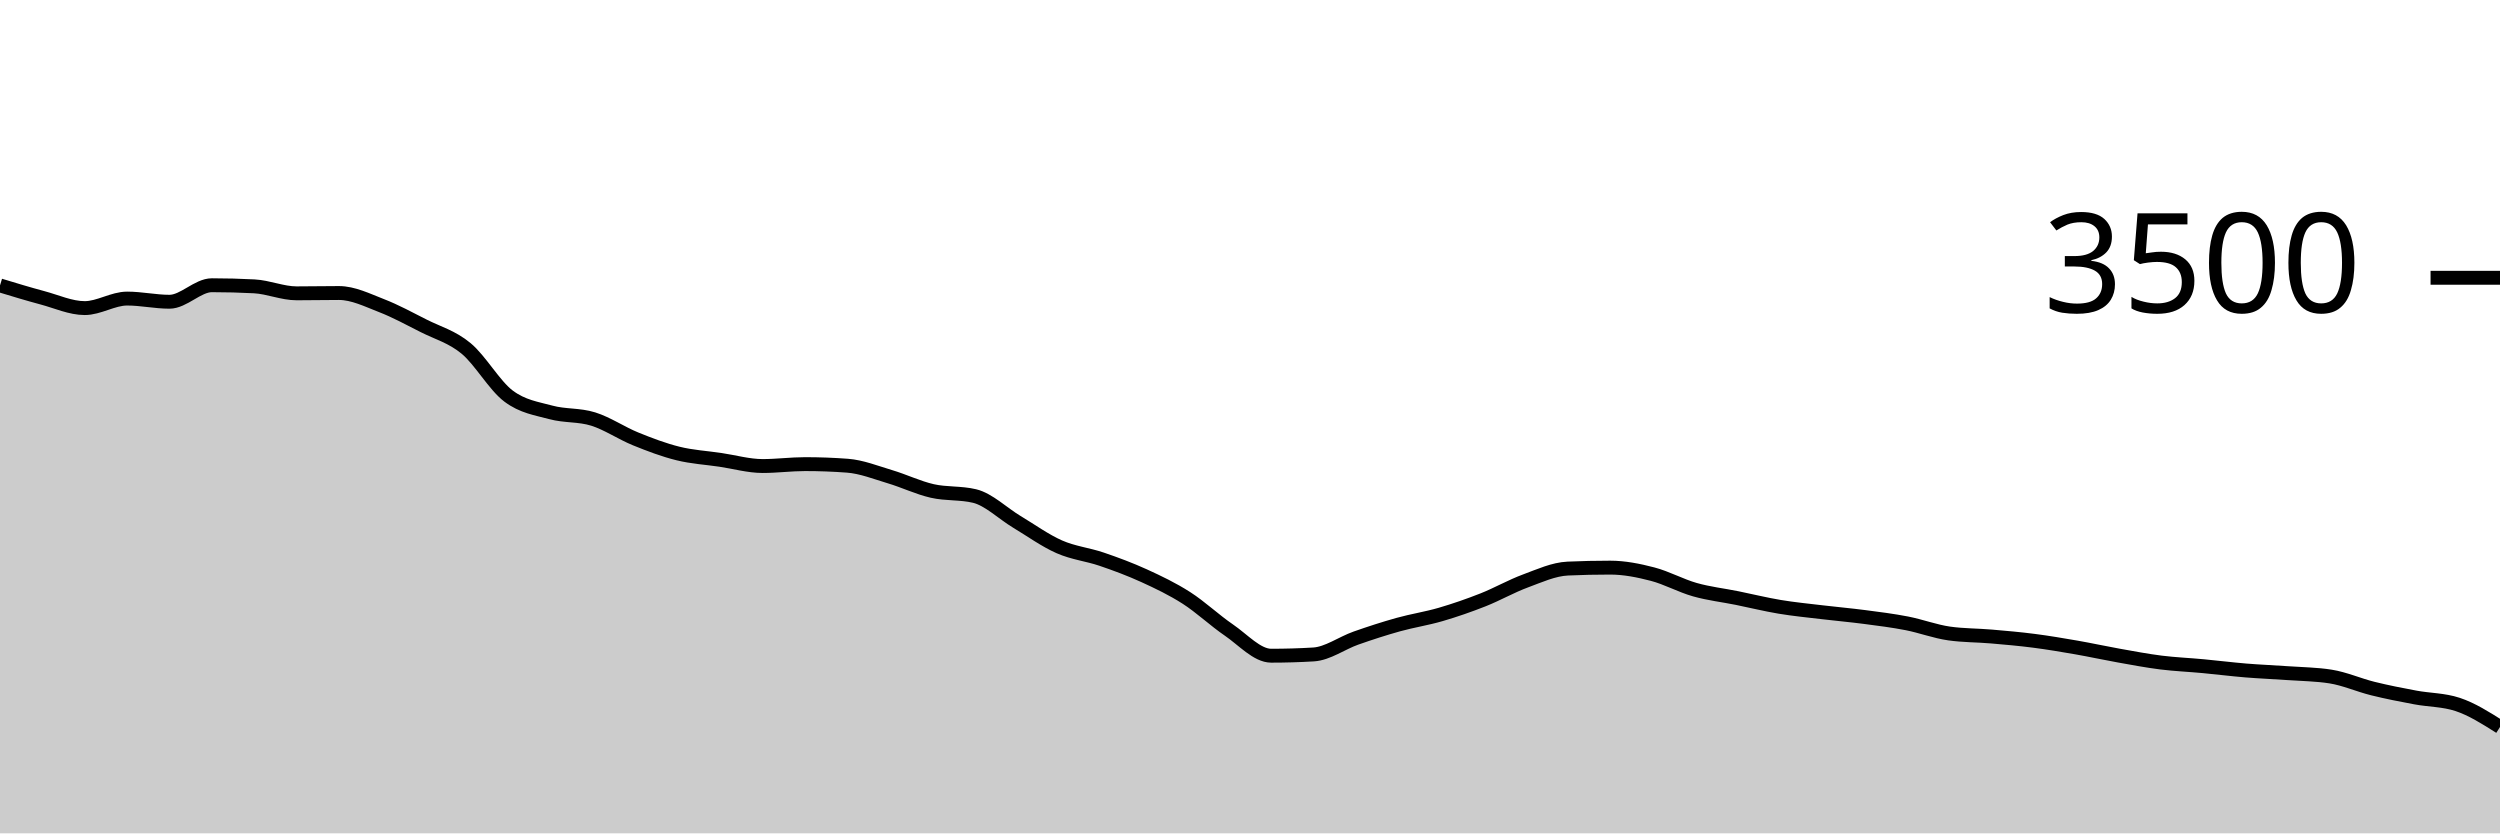
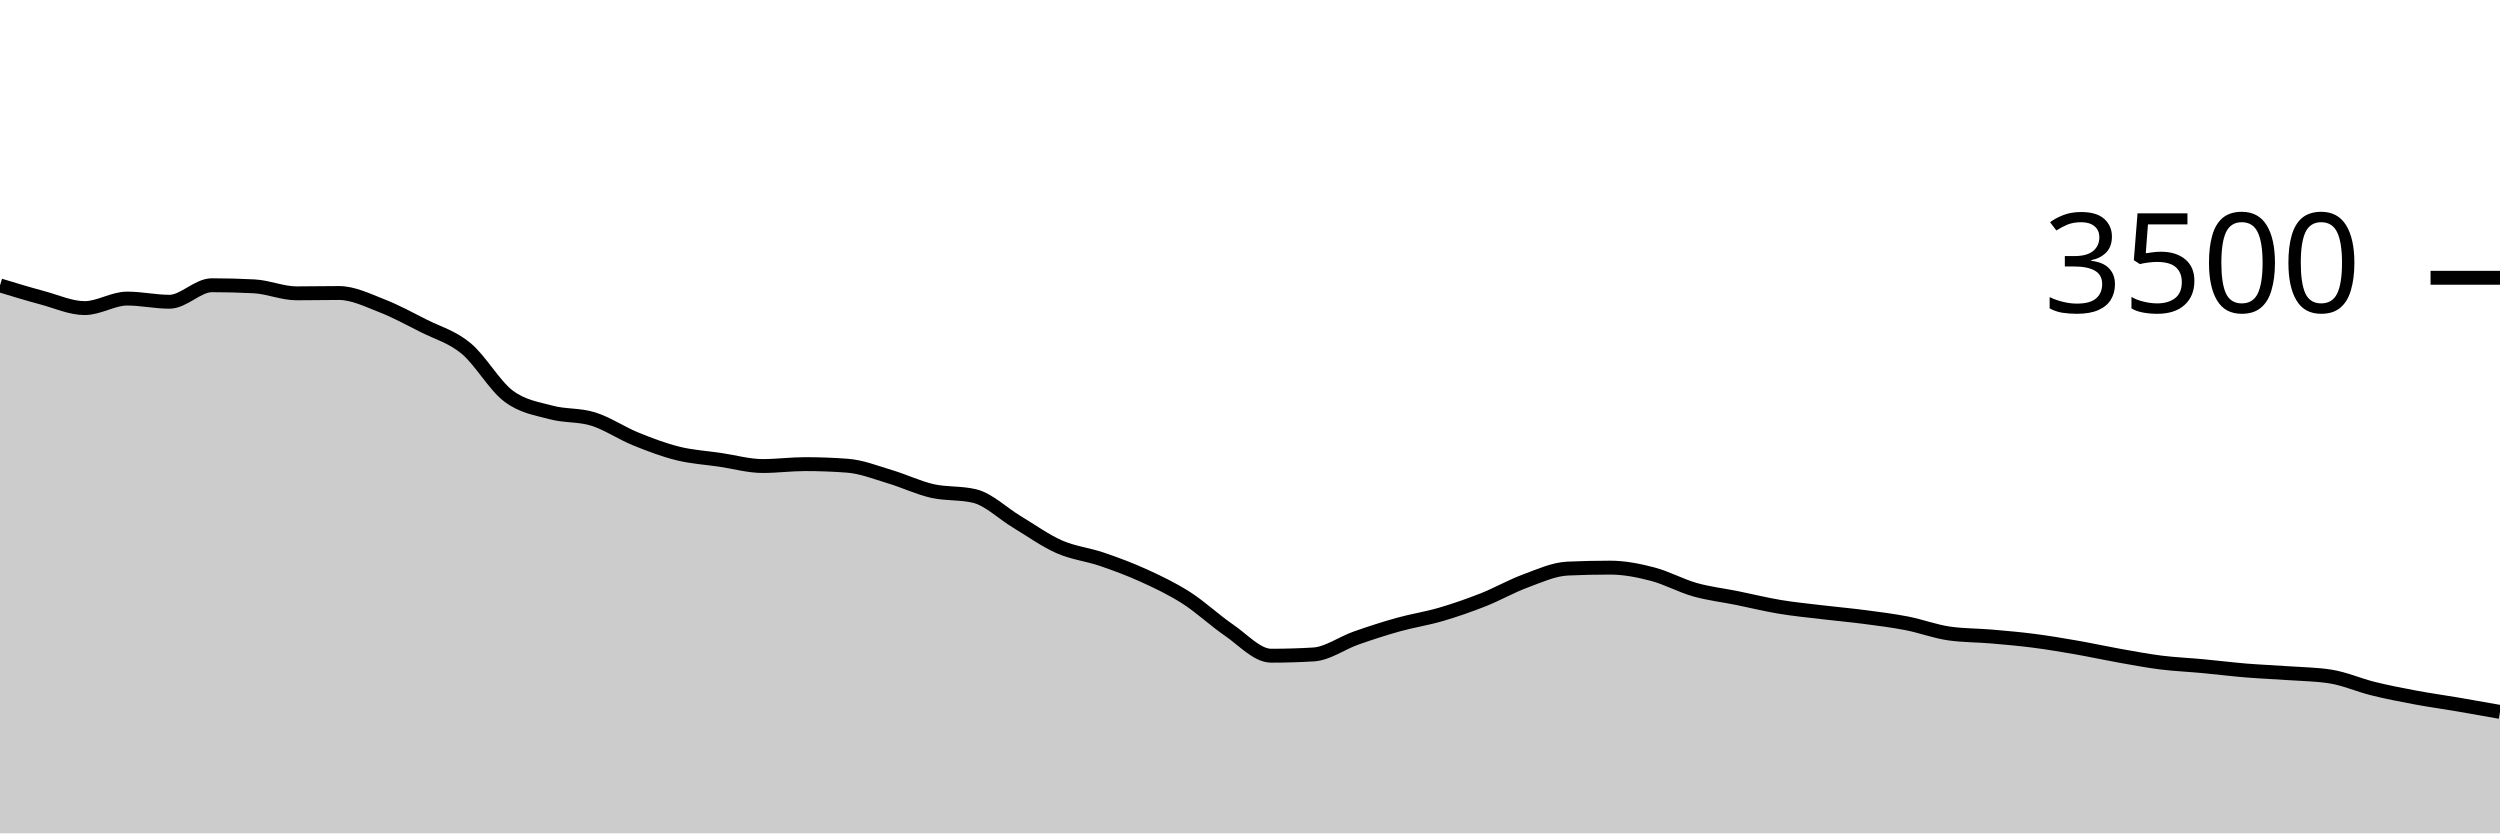
<svg xmlns="http://www.w3.org/2000/svg" viewBox="0 0 180 60">
  <g transform="translate(0,20)">
-     <path class="area" fill="rgba(0, 0, 0, 0.2)" d="M0,0.549C1.017,0.858,2.034,1.168,3.051,1.44C4.068,1.712,5.085,2.183,6.102,2.183C7.119,2.183,8.136,1.497,9.153,1.497C10.169,1.497,11.186,1.726,12.203,1.726C13.22,1.726,14.237,0.537,15.254,0.537C16.271,0.537,17.288,0.564,18.305,0.617C19.322,0.67,20.339,1.12,21.356,1.12C22.373,1.12,23.39,1.097,24.407,1.097C25.424,1.097,26.441,1.606,27.458,2C28.475,2.394,29.492,2.949,30.508,3.463C31.525,3.977,32.542,4.244,33.559,5.086C34.576,5.928,35.593,7.747,36.61,8.514C37.627,9.282,38.644,9.415,39.661,9.691C40.678,9.968,41.695,9.853,42.712,10.171C43.729,10.49,44.746,11.187,45.763,11.6C46.78,12.013,47.797,12.4,48.814,12.651C49.831,12.903,50.847,12.958,51.864,13.109C52.881,13.259,53.898,13.554,54.915,13.554C55.932,13.554,56.949,13.417,57.966,13.417C58.983,13.417,60,13.455,61.017,13.531C62.034,13.608,63.051,14.017,64.068,14.32C65.085,14.623,66.102,15.116,67.119,15.349C68.136,15.581,69.153,15.47,70.169,15.714C71.186,15.958,72.203,16.968,73.22,17.577C74.237,18.187,75.254,18.924,76.271,19.371C77.288,19.819,78.305,19.916,79.322,20.263C80.339,20.61,81.356,20.987,82.373,21.451C83.39,21.916,84.407,22.4,85.424,23.051C86.441,23.703,87.458,24.667,88.475,25.36C89.492,26.053,90.508,27.211,91.525,27.211C92.542,27.211,93.559,27.181,94.576,27.12C95.593,27.059,96.61,26.301,97.627,25.943C98.644,25.585,99.661,25.255,100.678,24.971C101.695,24.688,102.712,24.537,103.729,24.24C104.746,23.943,105.763,23.59,106.78,23.189C107.797,22.787,108.814,22.204,109.831,21.829C110.847,21.453,111.864,20.983,112.881,20.937C113.898,20.891,114.915,20.869,115.932,20.869C116.949,20.869,117.966,21.072,118.983,21.337C120,21.602,121.017,22.17,122.034,22.457C123.051,22.745,124.068,22.857,125.085,23.063C126.102,23.269,127.119,23.522,128.136,23.691C129.153,23.861,130.169,23.958,131.186,24.08C132.203,24.202,133.22,24.29,134.237,24.423C135.254,24.556,136.271,24.682,137.288,24.88C138.305,25.078,139.322,25.467,140.339,25.611C141.356,25.756,142.373,25.741,143.39,25.829C144.407,25.916,145.424,26.006,146.441,26.137C147.458,26.269,148.475,26.44,149.492,26.617C150.508,26.794,151.525,27.019,152.542,27.2C153.559,27.381,154.576,27.575,155.593,27.703C156.61,27.83,157.627,27.87,158.644,27.966C159.661,28.061,160.678,28.19,161.695,28.274C162.712,28.358,163.729,28.396,164.746,28.469C165.763,28.541,166.78,28.549,167.797,28.709C168.814,28.869,169.831,29.326,170.847,29.577C171.864,29.829,172.881,30.027,173.898,30.217C174.915,30.408,175.932,30.385,176.949,30.72C177.966,31.055,178.983,31.699,180,32.343L180,40C178.983,40,177.966,40,176.949,40C175.932,40,174.915,40,173.898,40C172.881,40,171.864,40,170.847,40C169.831,40,168.814,40,167.797,40C166.78,40,165.763,40,164.746,40C163.729,40,162.712,40,161.695,40C160.678,40,159.661,40,158.644,40C157.627,40,156.61,40,155.593,40C154.576,40,153.559,40,152.542,40C151.525,40,150.508,40,149.492,40C148.475,40,147.458,40,146.441,40C145.424,40,144.407,40,143.39,40C142.373,40,141.356,40,140.339,40C139.322,40,138.305,40,137.288,40C136.271,40,135.254,40,134.237,40C133.22,40,132.203,40,131.186,40C130.169,40,129.153,40,128.136,40C127.119,40,126.102,40,125.085,40C124.068,40,123.051,40,122.034,40C121.017,40,120,40,118.983,40C117.966,40,116.949,40,115.932,40C114.915,40,113.898,40,112.881,40C111.864,40,110.847,40,109.831,40C108.814,40,107.797,40,106.78,40C105.763,40,104.746,40,103.729,40C102.712,40,101.695,40,100.678,40C99.661,40,98.644,40,97.627,40C96.61,40,95.593,40,94.576,40C93.559,40,92.542,40,91.525,40C90.508,40,89.492,40,88.475,40C87.458,40,86.441,40,85.424,40C84.407,40,83.39,40,82.373,40C81.356,40,80.339,40,79.322,40C78.305,40,77.288,40,76.271,40C75.254,40,74.237,40,73.22,40C72.203,40,71.186,40,70.169,40C69.153,40,68.136,40,67.119,40C66.102,40,65.085,40,64.068,40C63.051,40,62.034,40,61.017,40C60,40,58.983,40,57.966,40C56.949,40,55.932,40,54.915,40C53.898,40,52.881,40,51.864,40C50.847,40,49.831,40,48.814,40C47.797,40,46.78,40,45.763,40C44.746,40,43.729,40,42.712,40C41.695,40,40.678,40,39.661,40C38.644,40,37.627,40,36.61,40C35.593,40,34.576,40,33.559,40C32.542,40,31.525,40,30.508,40C29.492,40,28.475,40,27.458,40C26.441,40,25.424,40,24.407,40C23.39,40,22.373,40,21.356,40C20.339,40,19.322,40,18.305,40C17.288,40,16.271,40,15.254,40C14.237,40,13.22,40,12.203,40C11.186,40,10.169,40,9.153,40C8.136,40,7.119,40,6.102,40C5.085,40,4.068,40,3.051,40C2.034,40,1.017,40,0,40Z" />
-     <path class="line" stroke="black" fill="none" d="M0,0.549C1.017,0.858,2.034,1.168,3.051,1.44C4.068,1.712,5.085,2.183,6.102,2.183C7.119,2.183,8.136,1.497,9.153,1.497C10.169,1.497,11.186,1.726,12.203,1.726C13.22,1.726,14.237,0.537,15.254,0.537C16.271,0.537,17.288,0.564,18.305,0.617C19.322,0.67,20.339,1.12,21.356,1.12C22.373,1.12,23.39,1.097,24.407,1.097C25.424,1.097,26.441,1.606,27.458,2C28.475,2.394,29.492,2.949,30.508,3.463C31.525,3.977,32.542,4.244,33.559,5.086C34.576,5.928,35.593,7.747,36.61,8.514C37.627,9.282,38.644,9.415,39.661,9.691C40.678,9.968,41.695,9.853,42.712,10.171C43.729,10.49,44.746,11.187,45.763,11.6C46.78,12.013,47.797,12.4,48.814,12.651C49.831,12.903,50.847,12.958,51.864,13.109C52.881,13.259,53.898,13.554,54.915,13.554C55.932,13.554,56.949,13.417,57.966,13.417C58.983,13.417,60,13.455,61.017,13.531C62.034,13.608,63.051,14.017,64.068,14.32C65.085,14.623,66.102,15.116,67.119,15.349C68.136,15.581,69.153,15.47,70.169,15.714C71.186,15.958,72.203,16.968,73.22,17.577C74.237,18.187,75.254,18.924,76.271,19.371C77.288,19.819,78.305,19.916,79.322,20.263C80.339,20.61,81.356,20.987,82.373,21.451C83.39,21.916,84.407,22.4,85.424,23.051C86.441,23.703,87.458,24.667,88.475,25.36C89.492,26.053,90.508,27.211,91.525,27.211C92.542,27.211,93.559,27.181,94.576,27.12C95.593,27.059,96.61,26.301,97.627,25.943C98.644,25.585,99.661,25.255,100.678,24.971C101.695,24.688,102.712,24.537,103.729,24.24C104.746,23.943,105.763,23.59,106.78,23.189C107.797,22.787,108.814,22.204,109.831,21.829C110.847,21.453,111.864,20.983,112.881,20.937C113.898,20.891,114.915,20.869,115.932,20.869C116.949,20.869,117.966,21.072,118.983,21.337C120,21.602,121.017,22.17,122.034,22.457C123.051,22.745,124.068,22.857,125.085,23.063C126.102,23.269,127.119,23.522,128.136,23.691C129.153,23.861,130.169,23.958,131.186,24.08C132.203,24.202,133.22,24.29,134.237,24.423C135.254,24.556,136.271,24.682,137.288,24.88C138.305,25.078,139.322,25.467,140.339,25.611C141.356,25.756,142.373,25.741,143.39,25.829C144.407,25.916,145.424,26.006,146.441,26.137C147.458,26.269,148.475,26.44,149.492,26.617C150.508,26.794,151.525,27.019,152.542,27.2C153.559,27.381,154.576,27.575,155.593,27.703C156.61,27.83,157.627,27.87,158.644,27.966C159.661,28.061,160.678,28.19,161.695,28.274C162.712,28.358,163.729,28.396,164.746,28.469C165.763,28.541,166.78,28.549,167.797,28.709C168.814,28.869,169.831,29.326,170.847,29.577C171.864,29.829,172.881,30.027,173.898,30.217C174.915,30.408,175.932,30.385,176.949,30.72C177.966,31.055,178.983,31.699,180,32.343" />
+     <path class="area" fill="rgba(0, 0, 0, 0.2)" d="M0,0.549C1.017,0.858,2.034,1.168,3.051,1.44C4.068,1.712,5.085,2.183,6.102,2.183C7.119,2.183,8.136,1.497,9.153,1.497C10.169,1.497,11.186,1.726,12.203,1.726C13.22,1.726,14.237,0.537,15.254,0.537C16.271,0.537,17.288,0.564,18.305,0.617C19.322,0.67,20.339,1.12,21.356,1.12C22.373,1.12,23.39,1.097,24.407,1.097C25.424,1.097,26.441,1.606,27.458,2C28.475,2.394,29.492,2.949,30.508,3.463C31.525,3.977,32.542,4.244,33.559,5.086C34.576,5.928,35.593,7.747,36.61,8.514C37.627,9.282,38.644,9.415,39.661,9.691C40.678,9.968,41.695,9.853,42.712,10.171C43.729,10.49,44.746,11.187,45.763,11.6C46.78,12.013,47.797,12.4,48.814,12.651C49.831,12.903,50.847,12.958,51.864,13.109C52.881,13.259,53.898,13.554,54.915,13.554C55.932,13.554,56.949,13.417,57.966,13.417C58.983,13.417,60,13.455,61.017,13.531C62.034,13.608,63.051,14.017,64.068,14.32C65.085,14.623,66.102,15.116,67.119,15.349C68.136,15.581,69.153,15.47,70.169,15.714C71.186,15.958,72.203,16.968,73.22,17.577C74.237,18.187,75.254,18.924,76.271,19.371C77.288,19.819,78.305,19.916,79.322,20.263C80.339,20.61,81.356,20.987,82.373,21.451C83.39,21.916,84.407,22.4,85.424,23.051C86.441,23.703,87.458,24.667,88.475,25.36C89.492,26.053,90.508,27.211,91.525,27.211C92.542,27.211,93.559,27.181,94.576,27.12C95.593,27.059,96.61,26.301,97.627,25.943C98.644,25.585,99.661,25.255,100.678,24.971C101.695,24.688,102.712,24.537,103.729,24.24C104.746,23.943,105.763,23.59,106.78,23.189C107.797,22.787,108.814,22.204,109.831,21.829C110.847,21.453,111.864,20.983,112.881,20.937C113.898,20.891,114.915,20.869,115.932,20.869C116.949,20.869,117.966,21.072,118.983,21.337C120,21.602,121.017,22.17,122.034,22.457C123.051,22.745,124.068,22.857,125.085,23.063C126.102,23.269,127.119,23.522,128.136,23.691C129.153,23.861,130.169,23.958,131.186,24.08C132.203,24.202,133.22,24.29,134.237,24.423C135.254,24.556,136.271,24.682,137.288,24.88C138.305,25.078,139.322,25.467,140.339,25.611C141.356,25.756,142.373,25.741,143.39,25.829C144.407,25.916,145.424,26.006,146.441,26.137C147.458,26.269,148.475,26.44,149.492,26.617C150.508,26.794,151.525,27.019,152.542,27.2C153.559,27.381,154.576,27.575,155.593,27.703C156.61,27.83,157.627,27.87,158.644,27.966C159.661,28.061,160.678,28.19,161.695,28.274C162.712,28.358,163.729,28.396,164.746,28.469C165.763,28.541,166.78,28.549,167.797,28.709C168.814,28.869,169.831,29.326,170.847,29.577C171.864,29.829,172.881,30.027,173.898,30.217C174.915,30.408,175.932,30.547,176.949,30.72C177.966,30.893,178.983,31.075,180,31.257L180,40C178.983,40,177.966,40,176.949,40C175.932,40,174.915,40,173.898,40C172.881,40,171.864,40,170.847,40C169.831,40,168.814,40,167.797,40C166.78,40,165.763,40,164.746,40C163.729,40,162.712,40,161.695,40C160.678,40,159.661,40,158.644,40C157.627,40,156.61,40,155.593,40C154.576,40,153.559,40,152.542,40C151.525,40,150.508,40,149.492,40C148.475,40,147.458,40,146.441,40C145.424,40,144.407,40,143.39,40C142.373,40,141.356,40,140.339,40C139.322,40,138.305,40,137.288,40C136.271,40,135.254,40,134.237,40C133.22,40,132.203,40,131.186,40C130.169,40,129.153,40,128.136,40C127.119,40,126.102,40,125.085,40C124.068,40,123.051,40,122.034,40C121.017,40,120,40,118.983,40C117.966,40,116.949,40,115.932,40C114.915,40,113.898,40,112.881,40C111.864,40,110.847,40,109.831,40C108.814,40,107.797,40,106.78,40C105.763,40,104.746,40,103.729,40C102.712,40,101.695,40,100.678,40C99.661,40,98.644,40,97.627,40C96.61,40,95.593,40,94.576,40C93.559,40,92.542,40,91.525,40C90.508,40,89.492,40,88.475,40C87.458,40,86.441,40,85.424,40C84.407,40,83.39,40,82.373,40C81.356,40,80.339,40,79.322,40C78.305,40,77.288,40,76.271,40C75.254,40,74.237,40,73.22,40C72.203,40,71.186,40,70.169,40C69.153,40,68.136,40,67.119,40C66.102,40,65.085,40,64.068,40C63.051,40,62.034,40,61.017,40C60,40,58.983,40,57.966,40C56.949,40,55.932,40,54.915,40C53.898,40,52.881,40,51.864,40C50.847,40,49.831,40,48.814,40C47.797,40,46.78,40,45.763,40C44.746,40,43.729,40,42.712,40C41.695,40,40.678,40,39.661,40C38.644,40,37.627,40,36.61,40C35.593,40,34.576,40,33.559,40C32.542,40,31.525,40,30.508,40C29.492,40,28.475,40,27.458,40C26.441,40,25.424,40,24.407,40C23.39,40,22.373,40,21.356,40C20.339,40,19.322,40,18.305,40C17.288,40,16.271,40,15.254,40C14.237,40,13.22,40,12.203,40C11.186,40,10.169,40,9.153,40C8.136,40,7.119,40,6.102,40C5.085,40,4.068,40,3.051,40C2.034,40,1.017,40,0,40Z" />
+     <path class="line" stroke="black" fill="none" d="M0,0.549C1.017,0.858,2.034,1.168,3.051,1.44C4.068,1.712,5.085,2.183,6.102,2.183C7.119,2.183,8.136,1.497,9.153,1.497C10.169,1.497,11.186,1.726,12.203,1.726C13.22,1.726,14.237,0.537,15.254,0.537C16.271,0.537,17.288,0.564,18.305,0.617C19.322,0.67,20.339,1.12,21.356,1.12C22.373,1.12,23.39,1.097,24.407,1.097C25.424,1.097,26.441,1.606,27.458,2C28.475,2.394,29.492,2.949,30.508,3.463C31.525,3.977,32.542,4.244,33.559,5.086C34.576,5.928,35.593,7.747,36.61,8.514C37.627,9.282,38.644,9.415,39.661,9.691C40.678,9.968,41.695,9.853,42.712,10.171C43.729,10.49,44.746,11.187,45.763,11.6C46.78,12.013,47.797,12.4,48.814,12.651C49.831,12.903,50.847,12.958,51.864,13.109C52.881,13.259,53.898,13.554,54.915,13.554C55.932,13.554,56.949,13.417,57.966,13.417C58.983,13.417,60,13.455,61.017,13.531C62.034,13.608,63.051,14.017,64.068,14.32C65.085,14.623,66.102,15.116,67.119,15.349C68.136,15.581,69.153,15.47,70.169,15.714C71.186,15.958,72.203,16.968,73.22,17.577C74.237,18.187,75.254,18.924,76.271,19.371C77.288,19.819,78.305,19.916,79.322,20.263C80.339,20.61,81.356,20.987,82.373,21.451C83.39,21.916,84.407,22.4,85.424,23.051C86.441,23.703,87.458,24.667,88.475,25.36C89.492,26.053,90.508,27.211,91.525,27.211C92.542,27.211,93.559,27.181,94.576,27.12C95.593,27.059,96.61,26.301,97.627,25.943C98.644,25.585,99.661,25.255,100.678,24.971C101.695,24.688,102.712,24.537,103.729,24.24C104.746,23.943,105.763,23.59,106.78,23.189C107.797,22.787,108.814,22.204,109.831,21.829C110.847,21.453,111.864,20.983,112.881,20.937C113.898,20.891,114.915,20.869,115.932,20.869C116.949,20.869,117.966,21.072,118.983,21.337C120,21.602,121.017,22.17,122.034,22.457C123.051,22.745,124.068,22.857,125.085,23.063C126.102,23.269,127.119,23.522,128.136,23.691C129.153,23.861,130.169,23.958,131.186,24.08C132.203,24.202,133.22,24.29,134.237,24.423C135.254,24.556,136.271,24.682,137.288,24.88C138.305,25.078,139.322,25.467,140.339,25.611C141.356,25.756,142.373,25.741,143.39,25.829C144.407,25.916,145.424,26.006,146.441,26.137C147.458,26.269,148.475,26.44,149.492,26.617C150.508,26.794,151.525,27.019,152.542,27.2C153.559,27.381,154.576,27.575,155.593,27.703C156.61,27.83,157.627,27.87,158.644,27.966C159.661,28.061,160.678,28.19,161.695,28.274C162.712,28.358,163.729,28.396,164.746,28.469C165.763,28.541,166.78,28.549,167.797,28.709C168.814,28.869,169.831,29.326,170.847,29.577C171.864,29.829,172.881,30.027,173.898,30.217C174.915,30.408,175.932,30.547,176.949,30.72C177.966,30.893,178.983,31.075,180,31.257" />
    <path class="axis-ceiling" stroke-width="1" stroke="black" fill="none" d="M175,0L180,0" />
    <text class="axis-ceiling-label" font-family="sans-serif" text-anchor="end" font-size="10px" x="170" y="2.5">3500</text>
  </g>
</svg>
